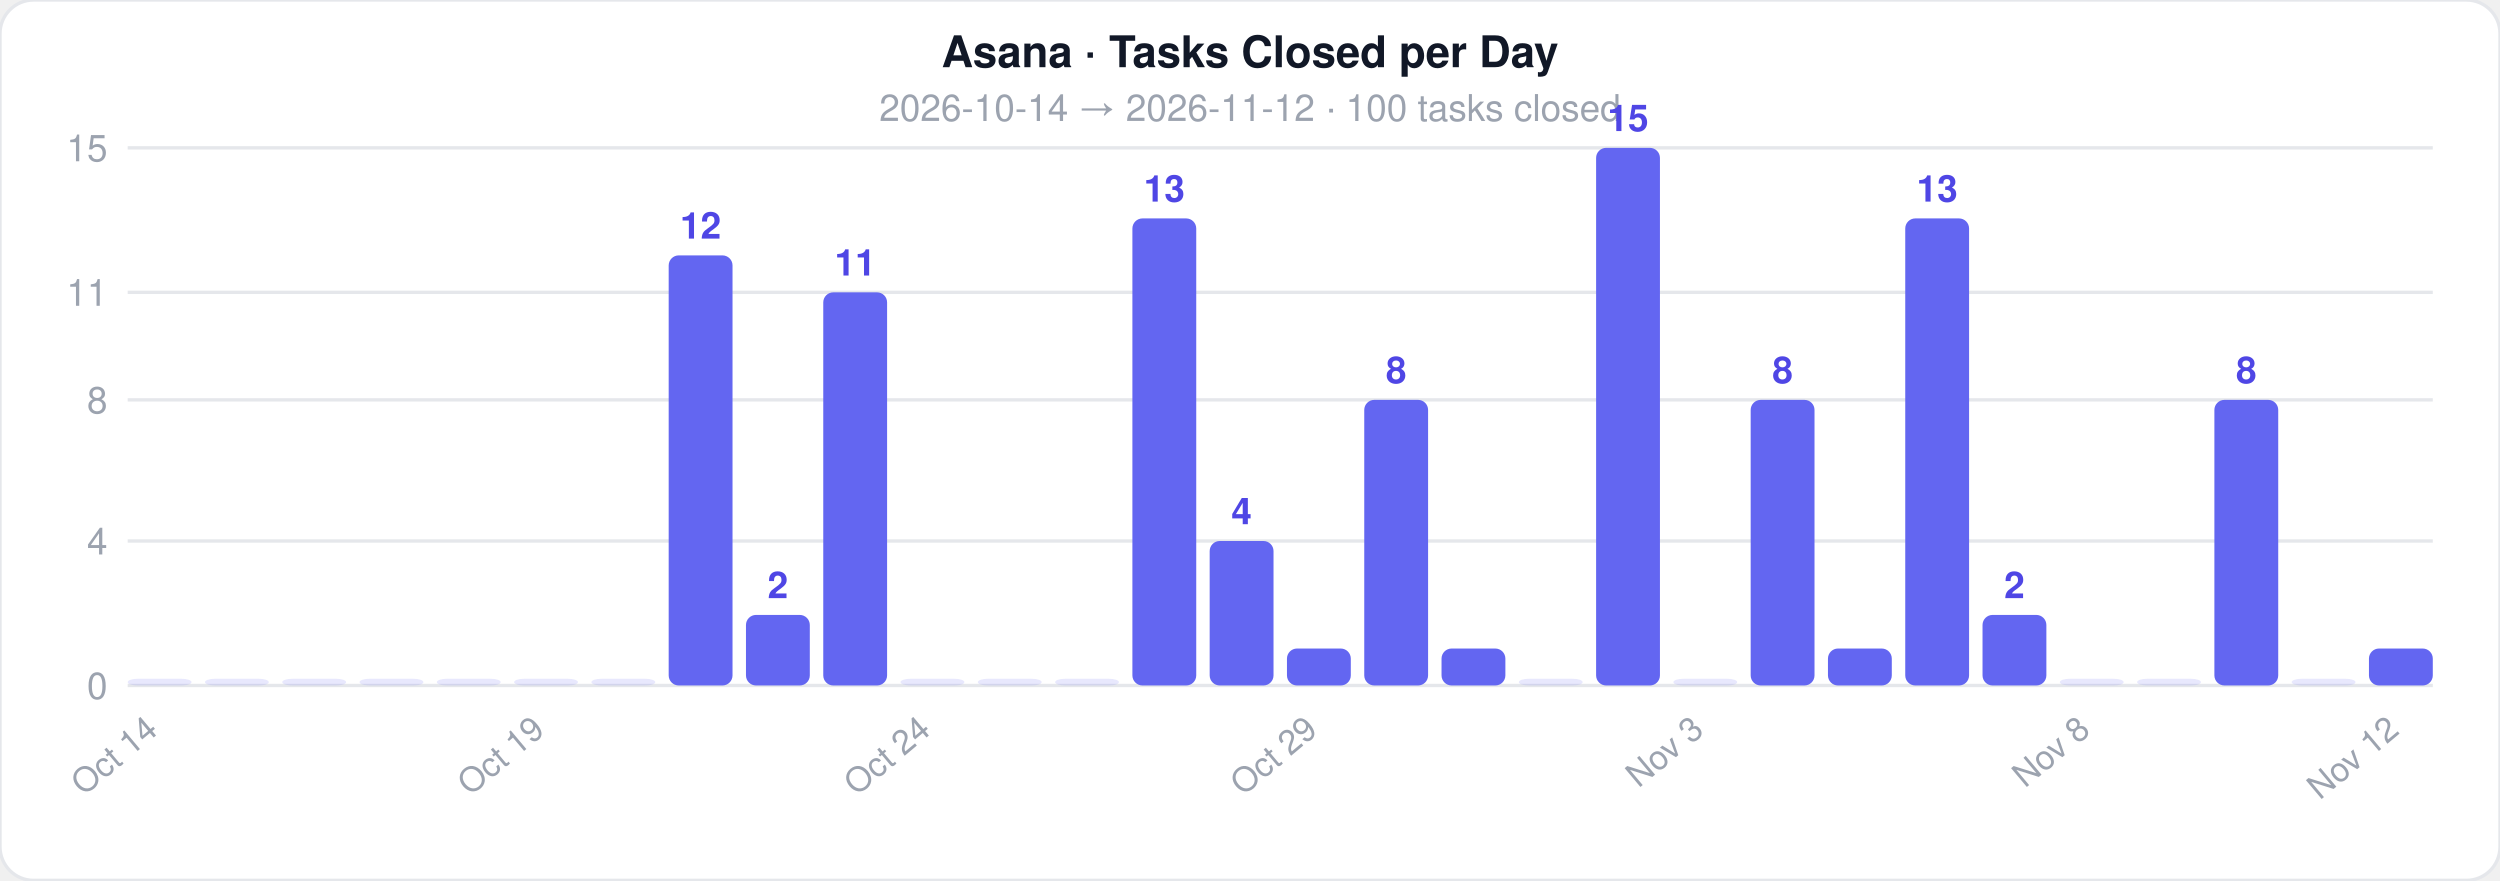
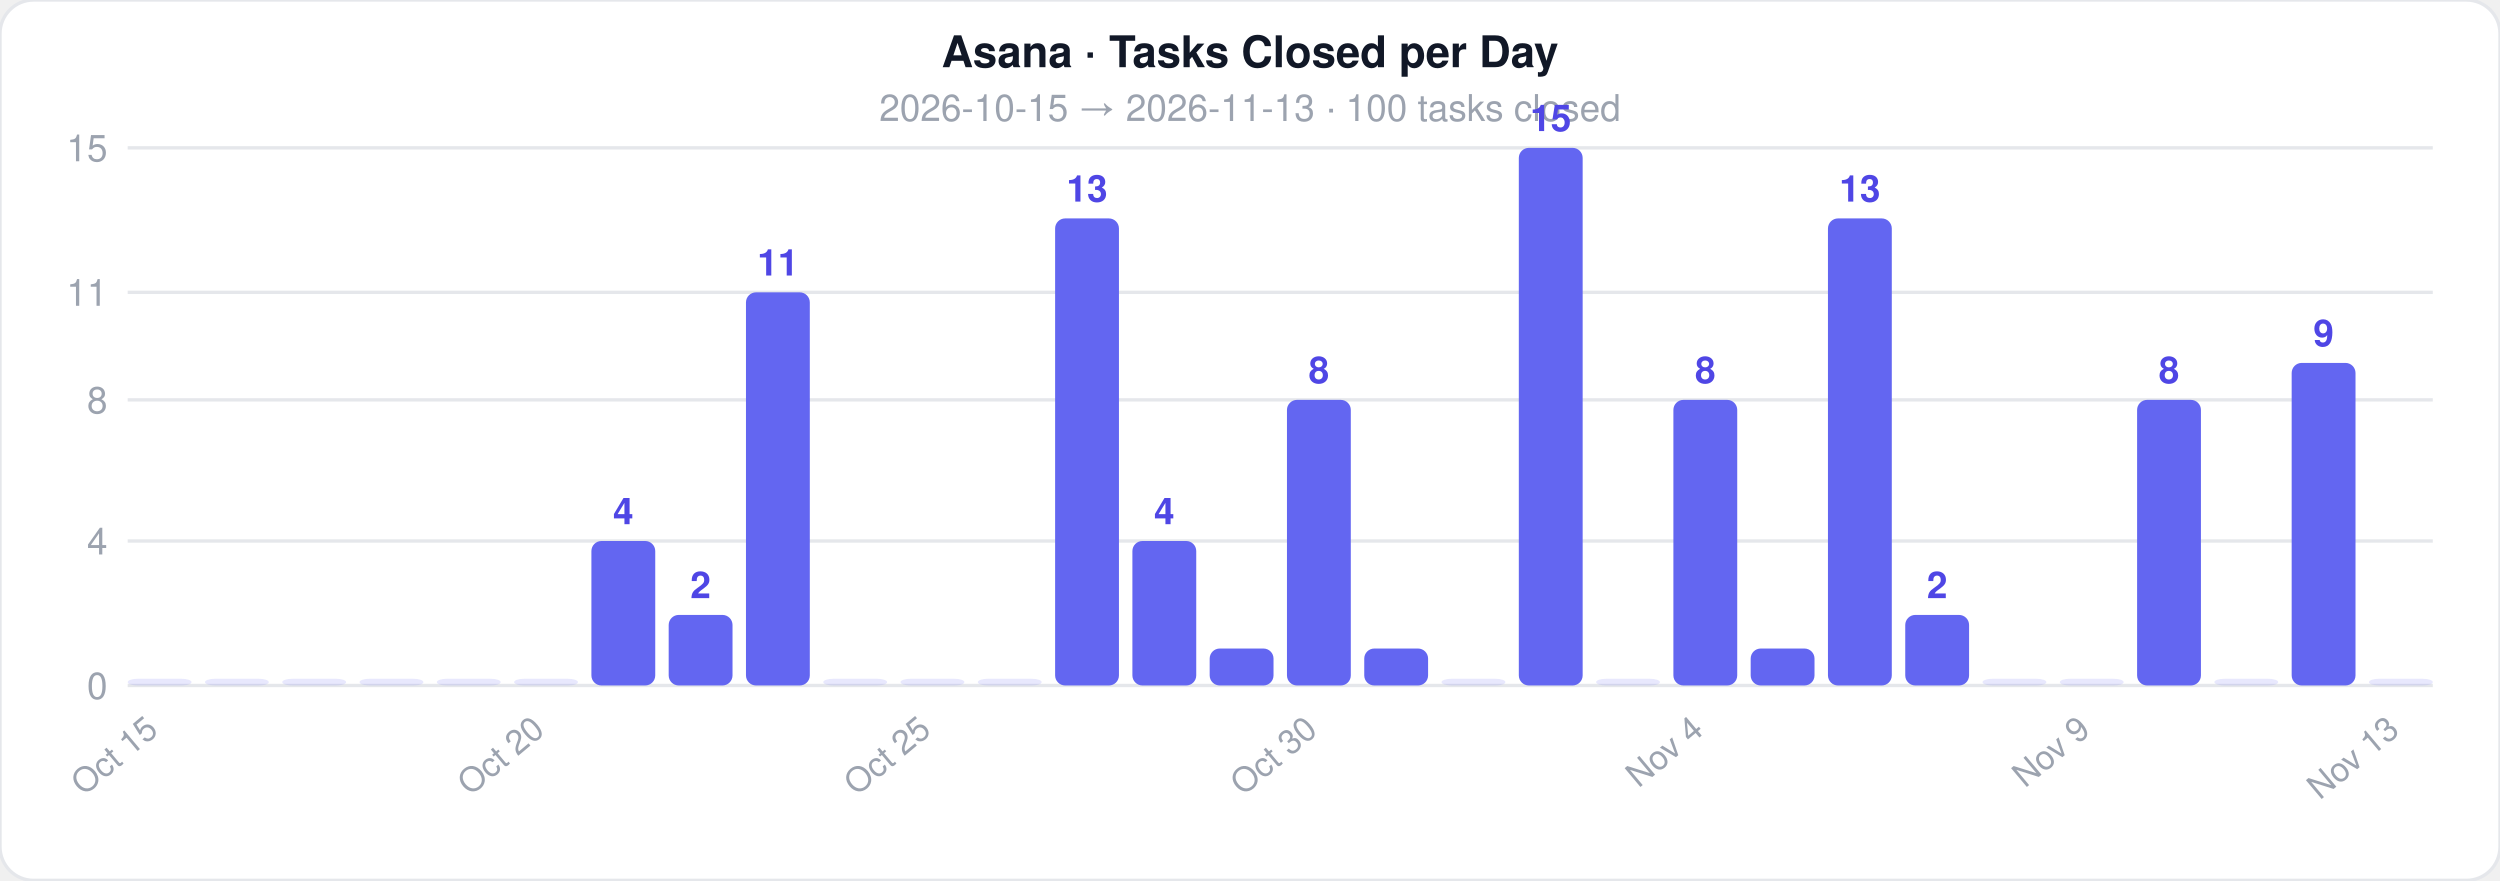
<svg xmlns="http://www.w3.org/2000/svg" width="744" height="262">
  <style>text { font-family: -apple-system, BlinkMacSystemFont, 'Segoe UI', Helvetica, Arial, sans-serif; }</style>
  <rect width="744" height="262" rx="10" fill="#ffffff" stroke="#e5e7eb" stroke-width="1" />
  <text x="372" y="20" text-anchor="middle" font-size="13" font-weight="700" fill="#111827">Asana · Tasks Closed per Day</text>
-   <text x="372" y="36" text-anchor="middle" font-size="11" fill="#9ca3af">2026-10-14  →  2026-11-12  ·  100 tasks closed</text>
+   <text x="372" y="36" text-anchor="middle" font-size="11" fill="#9ca3af">2026-10-15  →  2026-11-13  ·  100 tasks closed</text>
  <line x1="38" y1="204" x2="724" y2="204" stroke="#e5e7eb" stroke-width="1" />
  <text x="32" y="208" text-anchor="end" font-size="11" fill="#9ca3af">0</text>
  <line x1="38" y1="161" x2="724" y2="161" stroke="#e5e7eb" stroke-width="1" />
  <text x="32" y="165" text-anchor="end" font-size="11" fill="#9ca3af">4</text>
  <line x1="38" y1="119" x2="724" y2="119" stroke="#e5e7eb" stroke-width="1" />
  <text x="32" y="123" text-anchor="end" font-size="11" fill="#9ca3af">8</text>
  <line x1="38" y1="87" x2="724" y2="87" stroke="#e5e7eb" stroke-width="1" />
  <text x="32" y="91" text-anchor="end" font-size="11" fill="#9ca3af">11</text>
  <line x1="38" y1="44" x2="724" y2="44" stroke="#e5e7eb" stroke-width="1" />
  <text x="32" y="48" text-anchor="end" font-size="11" fill="#9ca3af">15</text>
  <rect x="38" y="202" width="19" height="2" rx="3" fill="#6366f1" opacity="0.15" />
-   <text x="47.5" y="218" text-anchor="end" font-size="10" fill="#9ca3af" transform="rotate(-40 47.5 218)">Oct 14</text>
+   <text x="47.5" y="218" text-anchor="end" font-size="10" fill="#9ca3af" transform="rotate(-40 47.5 218)">Oct 15</text>
  <rect x="61" y="202" width="19" height="2" rx="3" fill="#6366f1" opacity="0.15" />
  <rect x="84" y="202" width="19" height="2" rx="3" fill="#6366f1" opacity="0.15" />
  <rect x="107" y="202" width="19" height="2" rx="3" fill="#6366f1" opacity="0.15" />
  <rect x="130" y="202" width="19" height="2" rx="3" fill="#6366f1" opacity="0.15" />
  <rect x="153" y="202" width="19" height="2" rx="3" fill="#6366f1" opacity="0.15" />
-   <text x="162.5" y="218" text-anchor="end" font-size="10" fill="#9ca3af" transform="rotate(-40 162.5 218)">Oct 19</text>
-   <rect x="176" y="202" width="19" height="2" rx="3" fill="#6366f1" opacity="0.15" />
-   <rect x="199" y="76" width="19" height="128" rx="3" fill="#6366f1" opacity="1" />
-   <text x="208.5" y="71" text-anchor="middle" font-size="11" fill="#4f46e5" font-weight="600">12</text>
-   <rect x="222" y="183" width="19" height="21" rx="3" fill="#6366f1" opacity="1" />
-   <text x="231.5" y="178" text-anchor="middle" font-size="11" fill="#4f46e5" font-weight="600">2</text>
-   <rect x="245" y="87" width="19" height="117" rx="3" fill="#6366f1" opacity="1" />
-   <text x="254.5" y="82" text-anchor="middle" font-size="11" fill="#4f46e5" font-weight="600">11</text>
+   <text x="162.5" y="218" text-anchor="end" font-size="10" fill="#9ca3af" transform="rotate(-40 162.5 218)">Oct 20</text>
+   <rect x="176" y="161" width="19" height="43" rx="3" fill="#6366f1" opacity="1" />
+   <text x="185.5" y="156" text-anchor="middle" font-size="11" fill="#4f46e5" font-weight="600">4</text>
+   <rect x="199" y="183" width="19" height="21" rx="3" fill="#6366f1" opacity="1" />
+   <text x="208.5" y="178" text-anchor="middle" font-size="11" fill="#4f46e5" font-weight="600">2</text>
+   <rect x="222" y="87" width="19" height="117" rx="3" fill="#6366f1" opacity="1" />
+   <text x="231.5" y="82" text-anchor="middle" font-size="11" fill="#4f46e5" font-weight="600">11</text>
+   <rect x="245" y="202" width="19" height="2" rx="3" fill="#6366f1" opacity="0.15" />
  <rect x="268" y="202" width="19" height="2" rx="3" fill="#6366f1" opacity="0.15" />
-   <text x="277.5" y="218" text-anchor="end" font-size="10" fill="#9ca3af" transform="rotate(-40 277.5 218)">Oct 24</text>
+   <text x="277.5" y="218" text-anchor="end" font-size="10" fill="#9ca3af" transform="rotate(-40 277.5 218)">Oct 25</text>
  <rect x="291" y="202" width="19" height="2" rx="3" fill="#6366f1" opacity="0.15" />
-   <rect x="314" y="202" width="19" height="2" rx="3" fill="#6366f1" opacity="0.15" />
-   <rect x="337" y="65" width="19" height="139" rx="3" fill="#6366f1" opacity="1" />
-   <text x="346.5" y="60" text-anchor="middle" font-size="11" fill="#4f46e5" font-weight="600">13</text>
-   <rect x="360" y="161" width="19" height="43" rx="3" fill="#6366f1" opacity="1" />
-   <text x="369.5" y="156" text-anchor="middle" font-size="11" fill="#4f46e5" font-weight="600">4</text>
-   <rect x="383" y="193" width="19" height="11" rx="3" fill="#6366f1" opacity="1" />
-   <text x="392.5" y="218" text-anchor="end" font-size="10" fill="#9ca3af" transform="rotate(-40 392.5 218)">Oct 29</text>
-   <rect x="406" y="119" width="19" height="85" rx="3" fill="#6366f1" opacity="1" />
-   <text x="415.5" y="114" text-anchor="middle" font-size="11" fill="#4f46e5" font-weight="600">8</text>
-   <rect x="429" y="193" width="19" height="11" rx="3" fill="#6366f1" opacity="1" />
-   <rect x="452" y="202" width="19" height="2" rx="3" fill="#6366f1" opacity="0.15" />
-   <rect x="475" y="44" width="19" height="160" rx="3" fill="#6366f1" opacity="1" />
-   <text x="484.5" y="39" text-anchor="middle" font-size="11" fill="#4f46e5" font-weight="600">15</text>
-   <rect x="498" y="202" width="19" height="2" rx="3" fill="#6366f1" opacity="0.15" />
-   <text x="507.5" y="218" text-anchor="end" font-size="10" fill="#9ca3af" transform="rotate(-40 507.5 218)">Nov 3</text>
-   <rect x="521" y="119" width="19" height="85" rx="3" fill="#6366f1" opacity="1" />
-   <text x="530.5" y="114" text-anchor="middle" font-size="11" fill="#4f46e5" font-weight="600">8</text>
-   <rect x="544" y="193" width="19" height="11" rx="3" fill="#6366f1" opacity="1" />
-   <rect x="567" y="65" width="19" height="139" rx="3" fill="#6366f1" opacity="1" />
-   <text x="576.5" y="60" text-anchor="middle" font-size="11" fill="#4f46e5" font-weight="600">13</text>
-   <rect x="590" y="183" width="19" height="21" rx="3" fill="#6366f1" opacity="1" />
-   <text x="599.5" y="178" text-anchor="middle" font-size="11" fill="#4f46e5" font-weight="600">2</text>
+   <rect x="314" y="65" width="19" height="139" rx="3" fill="#6366f1" opacity="1" />
+   <text x="323.5" y="60" text-anchor="middle" font-size="11" fill="#4f46e5" font-weight="600">13</text>
+   <rect x="337" y="161" width="19" height="43" rx="3" fill="#6366f1" opacity="1" />
+   <text x="346.5" y="156" text-anchor="middle" font-size="11" fill="#4f46e5" font-weight="600">4</text>
+   <rect x="360" y="193" width="19" height="11" rx="3" fill="#6366f1" opacity="1" />
+   <rect x="383" y="119" width="19" height="85" rx="3" fill="#6366f1" opacity="1" />
+   <text x="392.5" y="114" text-anchor="middle" font-size="11" fill="#4f46e5" font-weight="600">8</text>
+   <text x="392.5" y="218" text-anchor="end" font-size="10" fill="#9ca3af" transform="rotate(-40 392.5 218)">Oct 30</text>
+   <rect x="406" y="193" width="19" height="11" rx="3" fill="#6366f1" opacity="1" />
+   <rect x="429" y="202" width="19" height="2" rx="3" fill="#6366f1" opacity="0.15" />
+   <rect x="452" y="44" width="19" height="160" rx="3" fill="#6366f1" opacity="1" />
+   <text x="461.5" y="39" text-anchor="middle" font-size="11" fill="#4f46e5" font-weight="600">15</text>
+   <rect x="475" y="202" width="19" height="2" rx="3" fill="#6366f1" opacity="0.15" />
+   <rect x="498" y="119" width="19" height="85" rx="3" fill="#6366f1" opacity="1" />
+   <text x="507.5" y="114" text-anchor="middle" font-size="11" fill="#4f46e5" font-weight="600">8</text>
+   <text x="507.5" y="218" text-anchor="end" font-size="10" fill="#9ca3af" transform="rotate(-40 507.5 218)">Nov 4</text>
+   <rect x="521" y="193" width="19" height="11" rx="3" fill="#6366f1" opacity="1" />
+   <rect x="544" y="65" width="19" height="139" rx="3" fill="#6366f1" opacity="1" />
+   <text x="553.5" y="60" text-anchor="middle" font-size="11" fill="#4f46e5" font-weight="600">13</text>
+   <rect x="567" y="183" width="19" height="21" rx="3" fill="#6366f1" opacity="1" />
+   <text x="576.5" y="178" text-anchor="middle" font-size="11" fill="#4f46e5" font-weight="600">2</text>
+   <rect x="590" y="202" width="19" height="2" rx="3" fill="#6366f1" opacity="0.15" />
  <rect x="613" y="202" width="19" height="2" rx="3" fill="#6366f1" opacity="0.15" />
-   <text x="622.5" y="218" text-anchor="end" font-size="10" fill="#9ca3af" transform="rotate(-40 622.5 218)">Nov 8</text>
-   <rect x="636" y="202" width="19" height="2" rx="3" fill="#6366f1" opacity="0.15" />
-   <rect x="659" y="119" width="19" height="85" rx="3" fill="#6366f1" opacity="1" />
-   <text x="668.5" y="114" text-anchor="middle" font-size="11" fill="#4f46e5" font-weight="600">8</text>
-   <rect x="682" y="202" width="19" height="2" rx="3" fill="#6366f1" opacity="0.15" />
-   <rect x="705" y="193" width="19" height="11" rx="3" fill="#6366f1" opacity="1" />
-   <text x="714.5" y="218" text-anchor="end" font-size="10" fill="#9ca3af" transform="rotate(-40 714.5 218)">Nov 12</text>
+   <text x="622.5" y="218" text-anchor="end" font-size="10" fill="#9ca3af" transform="rotate(-40 622.5 218)">Nov 9</text>
+   <rect x="636" y="119" width="19" height="85" rx="3" fill="#6366f1" opacity="1" />
+   <text x="645.5" y="114" text-anchor="middle" font-size="11" fill="#4f46e5" font-weight="600">8</text>
+   <rect x="659" y="202" width="19" height="2" rx="3" fill="#6366f1" opacity="0.15" />
+   <rect x="682" y="108" width="19" height="96" rx="3" fill="#6366f1" opacity="1" />
+   <text x="691.5" y="103" text-anchor="middle" font-size="11" fill="#4f46e5" font-weight="600">9</text>
+   <rect x="705" y="202" width="19" height="2" rx="3" fill="#6366f1" opacity="0.15" />
+   <text x="714.5" y="218" text-anchor="end" font-size="10" fill="#9ca3af" transform="rotate(-40 714.5 218)">Nov 13</text>
</svg>
